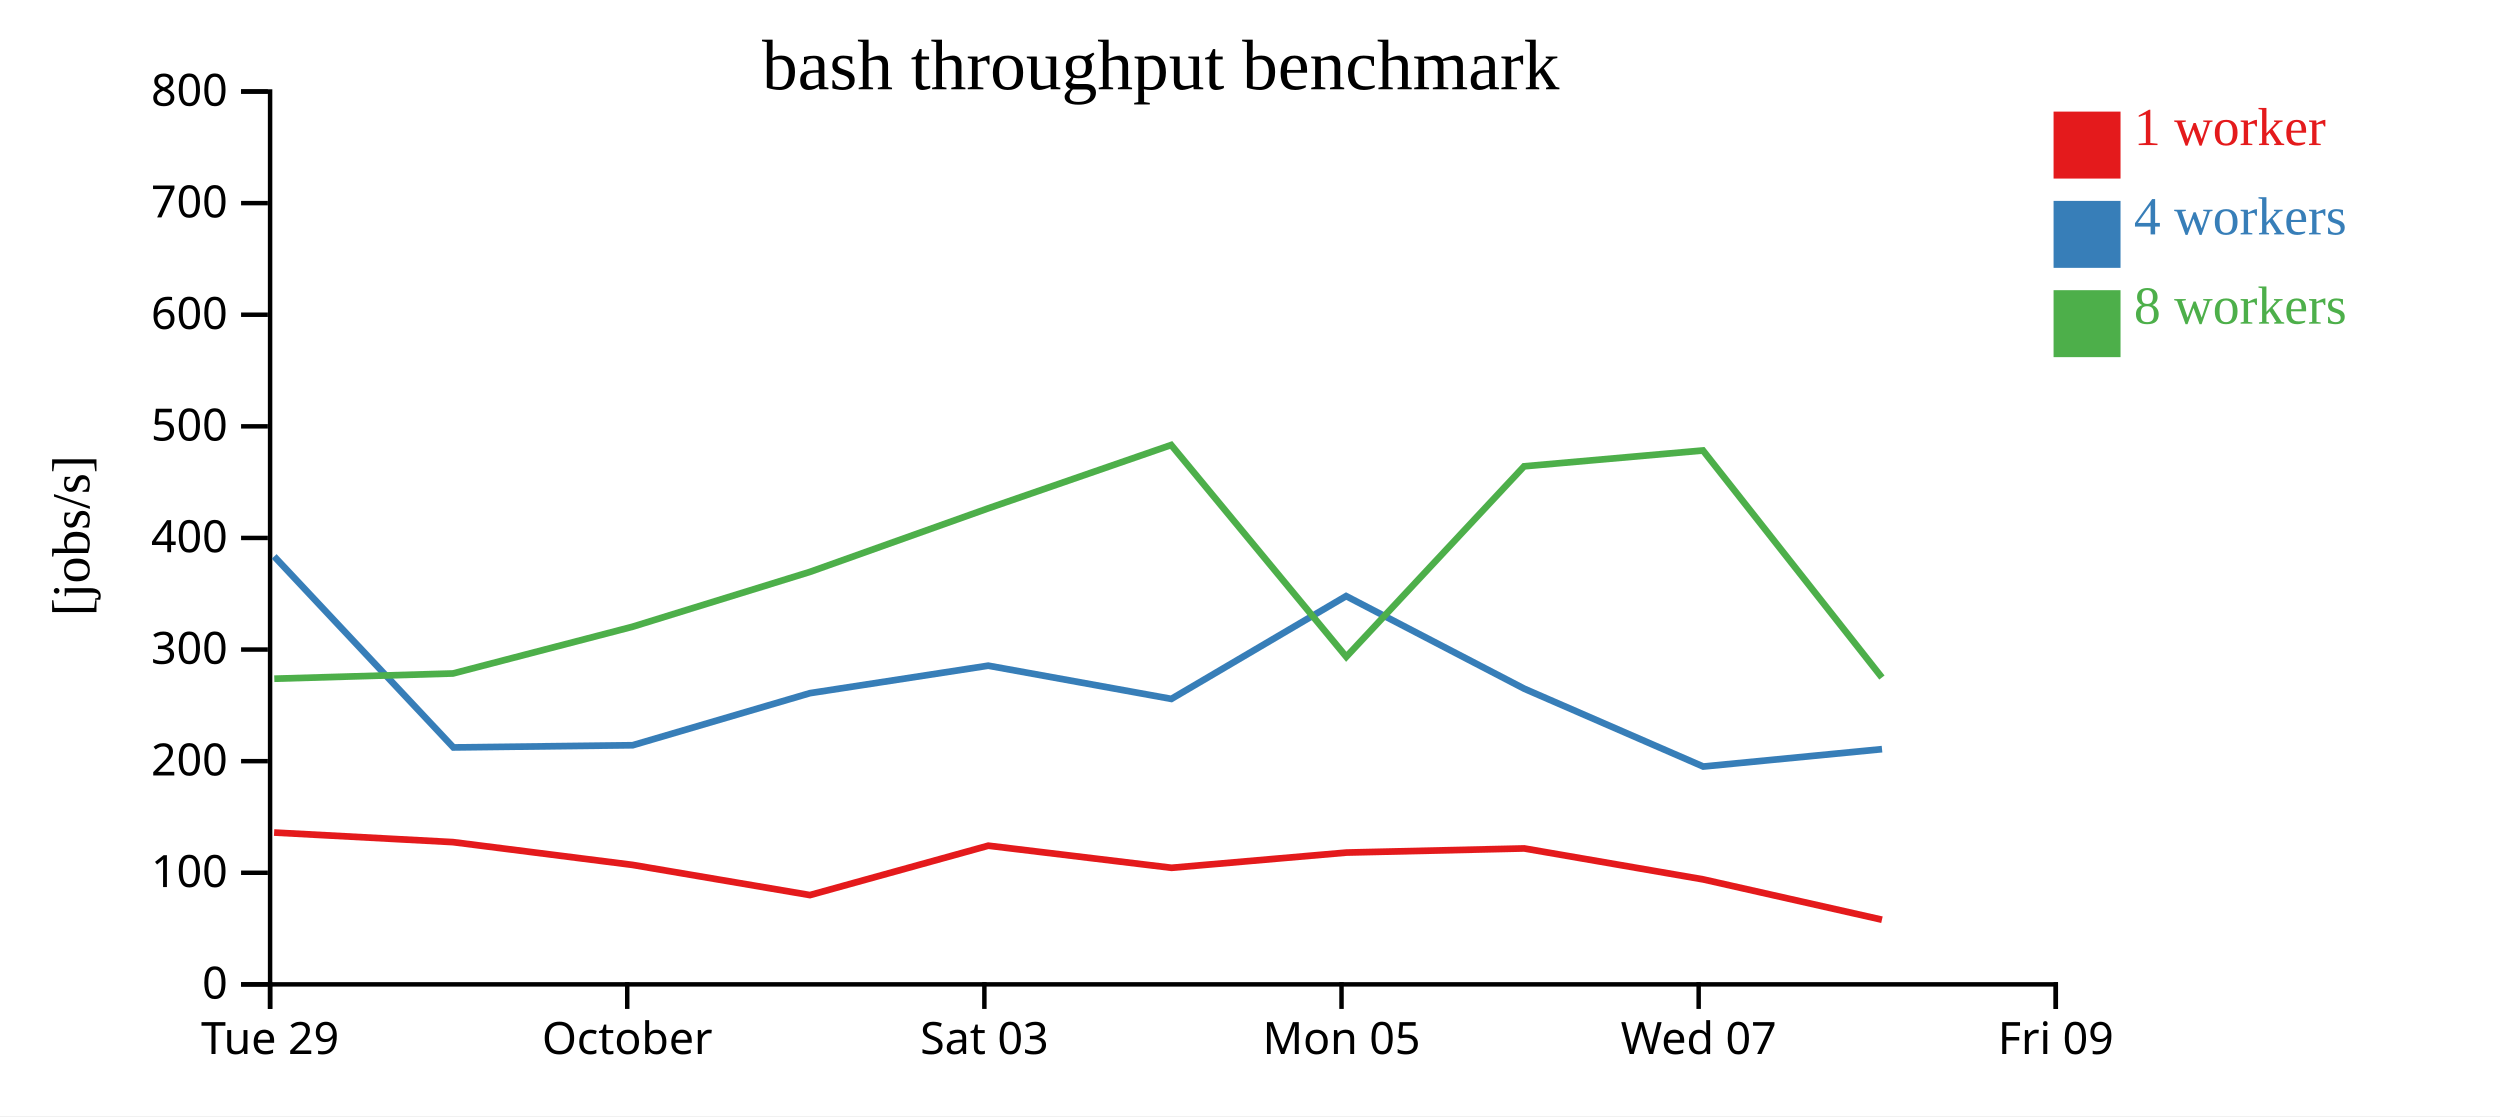
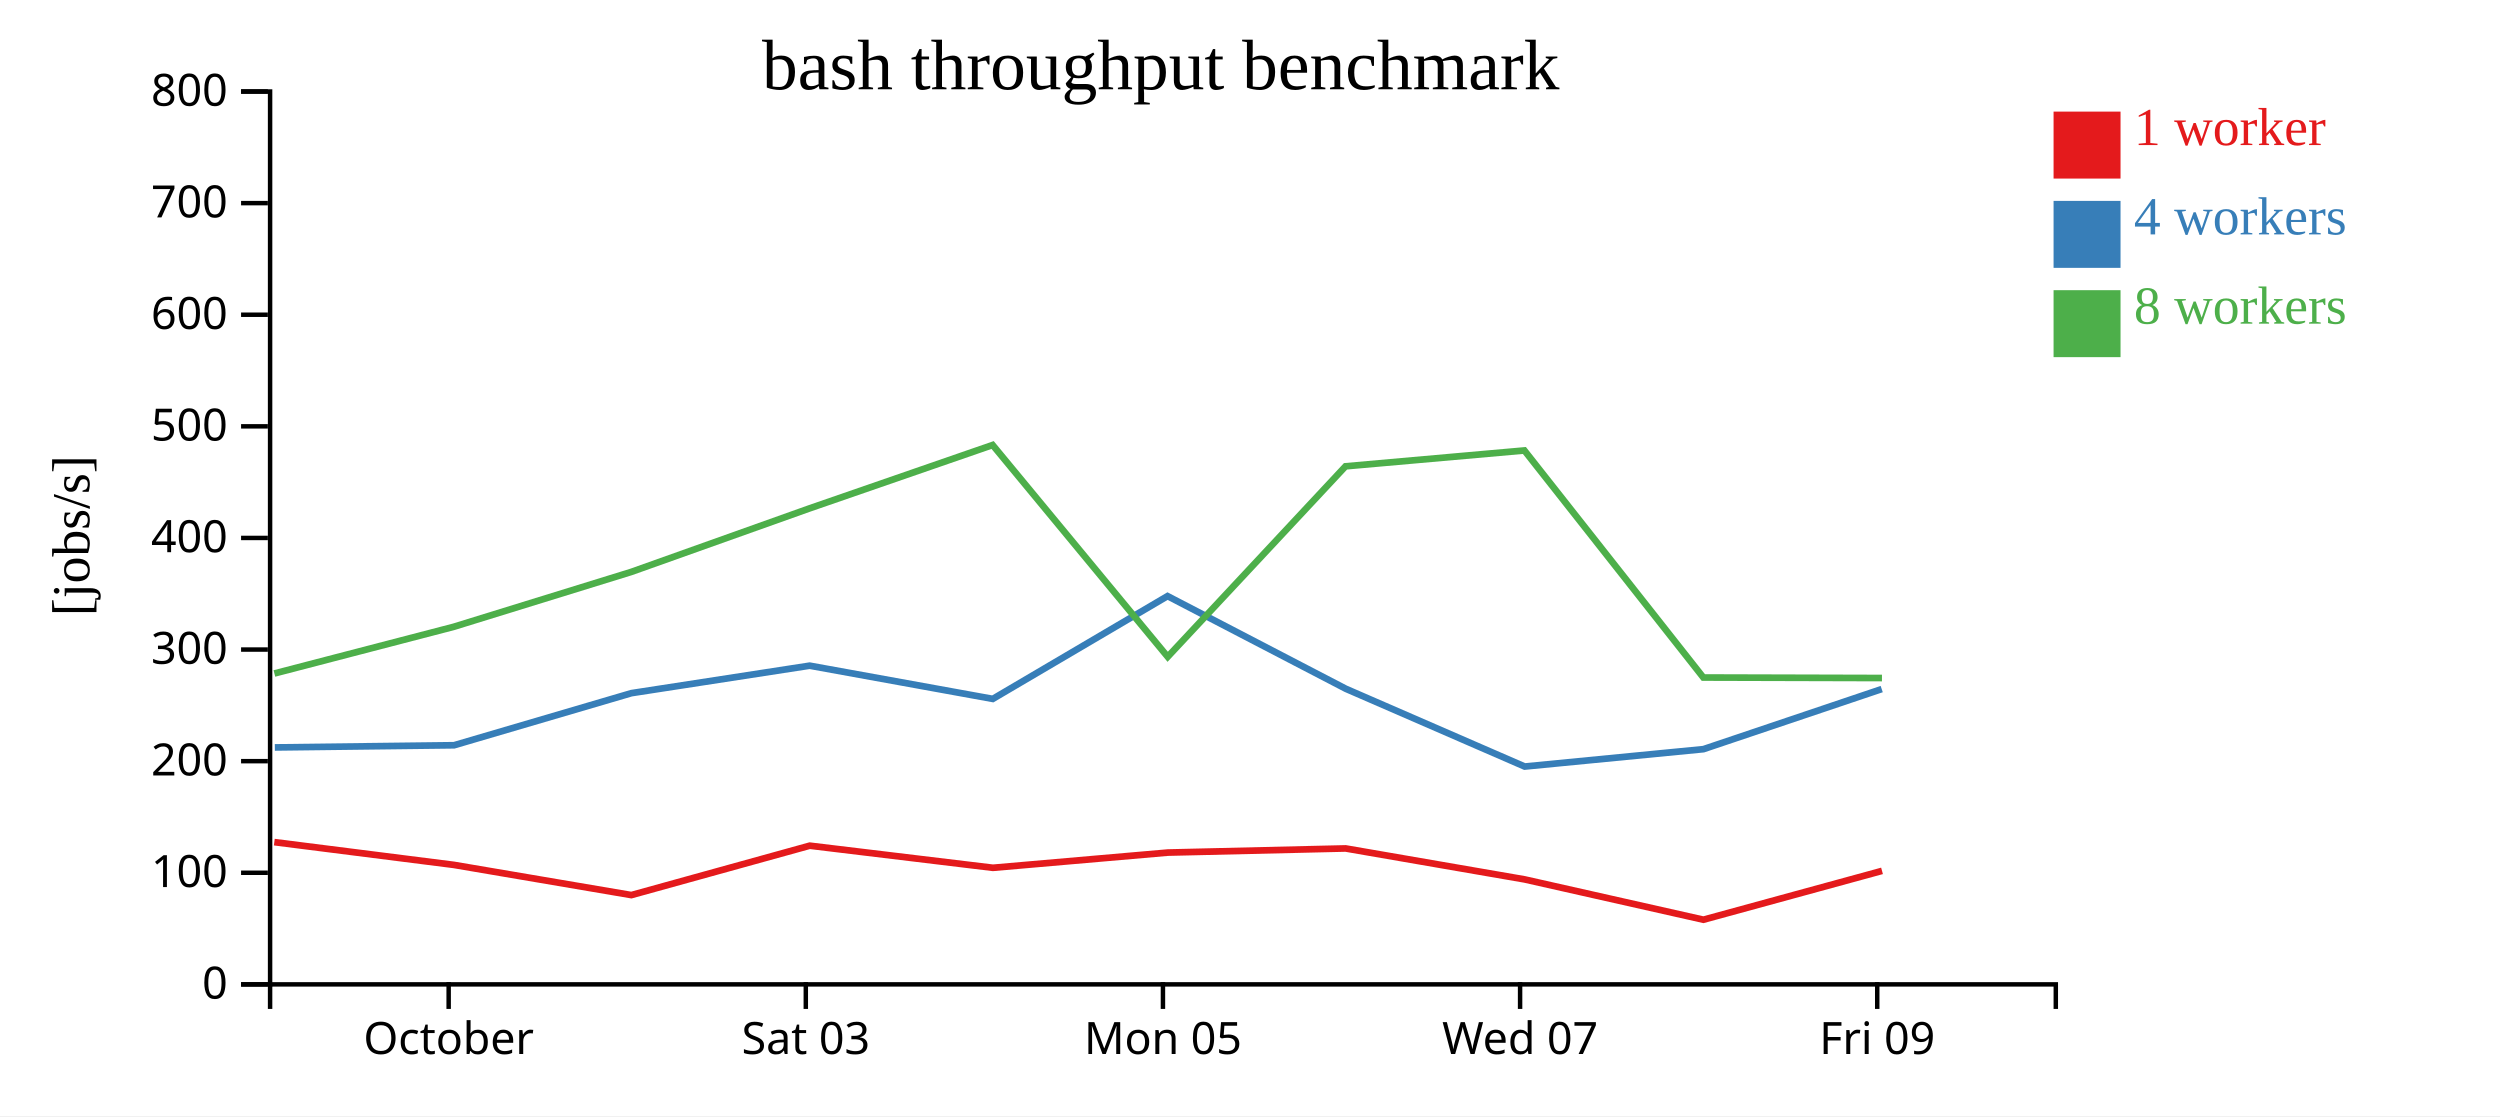
<svg xmlns="http://www.w3.org/2000/svg" width="560" height="250">
  <rect width="100%" height="100%" fill="white" />
  <g transform="translate(60,20)">
    <g transform="translate(0,200)" fill="none" font-size="10" font-family="sans-serif" text-anchor="middle">
      <path class="domain" stroke="currentColor" d="M0.5,6V0.5H400.5V6" />
-       <g class="tick" opacity="1" transform="translate(0.5,0)">
-         <line stroke="currentColor" y2="6" />
-         <text fill="currentColor" y="9" dy="0.71em">Tue 29</text>
-       </g>
-       <g class="tick" opacity="1" transform="translate(80.5,0)">
+       <g class="tick" opacity="1" transform="translate(40.5,0)">
        <line stroke="currentColor" y2="6" />
        <text fill="currentColor" y="9" dy="0.71em">October</text>
      </g>
-       <g class="tick" opacity="1" transform="translate(160.5,0)">
+       <g class="tick" opacity="1" transform="translate(120.5,0)">
        <line stroke="currentColor" y2="6" />
        <text fill="currentColor" y="9" dy="0.71em">Sat 03</text>
      </g>
-       <g class="tick" opacity="1" transform="translate(240.5,0)">
+       <g class="tick" opacity="1" transform="translate(200.5,0)">
        <line stroke="currentColor" y2="6" />
        <text fill="currentColor" y="9" dy="0.71em">Mon 05</text>
      </g>
-       <g class="tick" opacity="1" transform="translate(320.5,0)">
+       <g class="tick" opacity="1" transform="translate(280.5,0)">
        <line stroke="currentColor" y2="6" />
        <text fill="currentColor" y="9" dy="0.71em">Wed 07</text>
      </g>
-       <g class="tick" opacity="1" transform="translate(400.5,0)">
+       <g class="tick" opacity="1" transform="translate(360.5,0)">
        <line stroke="currentColor" y2="6" />
        <text fill="currentColor" y="9" dy="0.71em">Fri 09</text>
      </g>
    </g>
    <g fill="none" font-size="10" font-family="sans-serif" text-anchor="end">
      <path class="domain" stroke="currentColor" d="M-6,200.5H0.5V0.5H-6" />
      <g class="tick" opacity="1" transform="translate(0,200.5)">
        <line stroke="currentColor" x2="-6" />
        <text fill="currentColor" x="-9" dy="0.32em">0</text>
      </g>
      <g class="tick" opacity="1" transform="translate(0,175.5)">
        <line stroke="currentColor" x2="-6" />
        <text fill="currentColor" x="-9" dy="0.32em">100</text>
      </g>
      <g class="tick" opacity="1" transform="translate(0,150.5)">
        <line stroke="currentColor" x2="-6" />
        <text fill="currentColor" x="-9" dy="0.32em">200</text>
      </g>
      <g class="tick" opacity="1" transform="translate(0,125.5)">
        <line stroke="currentColor" x2="-6" />
        <text fill="currentColor" x="-9" dy="0.32em">300</text>
      </g>
      <g class="tick" opacity="1" transform="translate(0,100.5)">
        <line stroke="currentColor" x2="-6" />
        <text fill="currentColor" x="-9" dy="0.32em">400</text>
      </g>
      <g class="tick" opacity="1" transform="translate(0,75.5)">
        <line stroke="currentColor" x2="-6" />
        <text fill="currentColor" x="-9" dy="0.32em">500</text>
      </g>
      <g class="tick" opacity="1" transform="translate(0,50.5)">
        <line stroke="currentColor" x2="-6" />
        <text fill="currentColor" x="-9" dy="0.32em">600</text>
      </g>
      <g class="tick" opacity="1" transform="translate(0,25.5)">
        <line stroke="currentColor" x2="-6" />
        <text fill="currentColor" x="-9" dy="0.32em">700</text>
      </g>
      <g class="tick" opacity="1" transform="translate(0,0.5)">
        <line stroke="currentColor" x2="-6" />
        <text fill="currentColor" x="-9" dy="0.32em">800</text>
      </g>
    </g>
    <text text-anchor="middle" style="font-size: 12px" transform="rotate(-90)" y="-40" x="-100">[jobs/s]</text>
    <text text-anchor="middle" style="font-size: 16px" y="0" x="200">bash throughput benchmark</text>
-     <path class="line" fill="none" stroke="#e41a1c" stroke-width="1.5" d="M1.4,166.488L41.444,168.636L81.654,173.734L121.421,180.498L161.378,169.434L202.415,174.387L241.599,170.976L281.418,170.051L321.508,176.985L361.558,186.017" />
-     <path class="line" fill="none" stroke="#377eb8" stroke-width="1.5" d="M1.412,104.635L41.562,147.426L81.714,146.935L121.432,135.267L161.361,129.112L202.382,136.554L241.53,113.525L281.455,134.283L321.527,151.705L361.574,147.81" />
-     <path class="line" fill="none" stroke="#4daf4a" stroke-width="1.5" d="M1.442,132.031L41.464,130.86L81.648,120.399L121.402,108.111L161.327,93.88L202.346,79.682L241.564,127.121L281.394,84.455L321.462,80.905L361.55,131.765" />
+     <path class="line" fill="none" stroke="#e41a1c" stroke-width="1.5" d="M1.444,168.636L41.654,173.734L81.421,180.498L121.378,169.434L162.415,174.387L201.599,170.976L241.418,170.051L281.508,176.985L321.558,186.017L361.573,175.074" />
+     <path class="line" fill="none" stroke="#377eb8" stroke-width="1.5" d="M1.562,147.426L41.714,146.935L81.432,135.267L121.361,129.112L162.382,136.554L201.53,113.525L241.455,134.283L281.527,151.705L321.574,147.81L361.504,134.352" />
+     <path class="line" fill="none" stroke="#4daf4a" stroke-width="1.5" d="M1.464,130.86L41.648,120.399L81.402,108.111L121.327,93.88L162.346,79.682L201.564,127.121L241.394,84.455L281.462,80.905L321.55,131.765L361.559,131.877" />
    <rect class="dot" x="400" y="5" width="15" height="15" style="fill: #e41a1c;" />
    <rect class="dot" x="400" y="25" width="15" height="15" style="fill: #377eb8;" />
    <rect class="dot" x="400" y="45" width="15" height="15" style="fill: #4daf4a;" />
    <text class="label" x="418" y="12.5" style="fill: #e41a1c; alignment-baseline: middle;" text-anchor="left">1 worker</text>
    <text class="label" x="418" y="32.5" style="fill: #377eb8; alignment-baseline: middle;" text-anchor="left">4 workers</text>
    <text class="label" x="418" y="52.5" style="fill: #4daf4a; alignment-baseline: middle;" text-anchor="left">8 workers</text>
  </g>
</svg>
